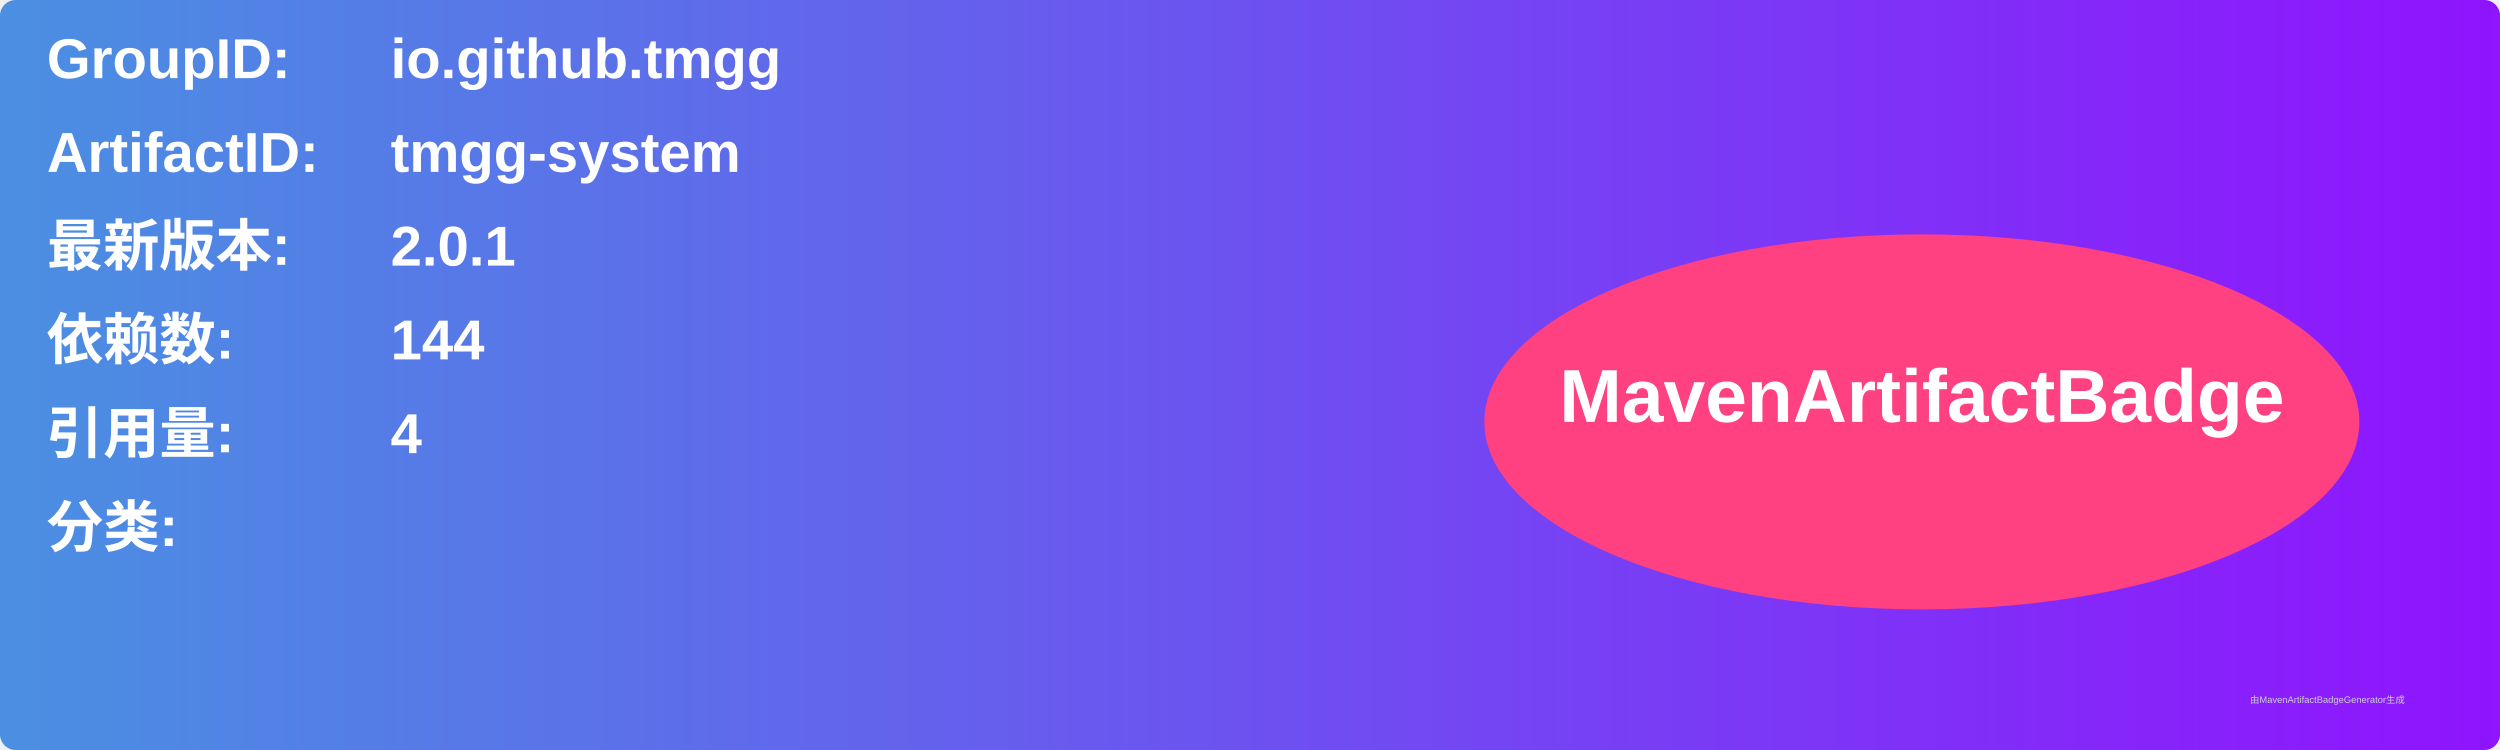
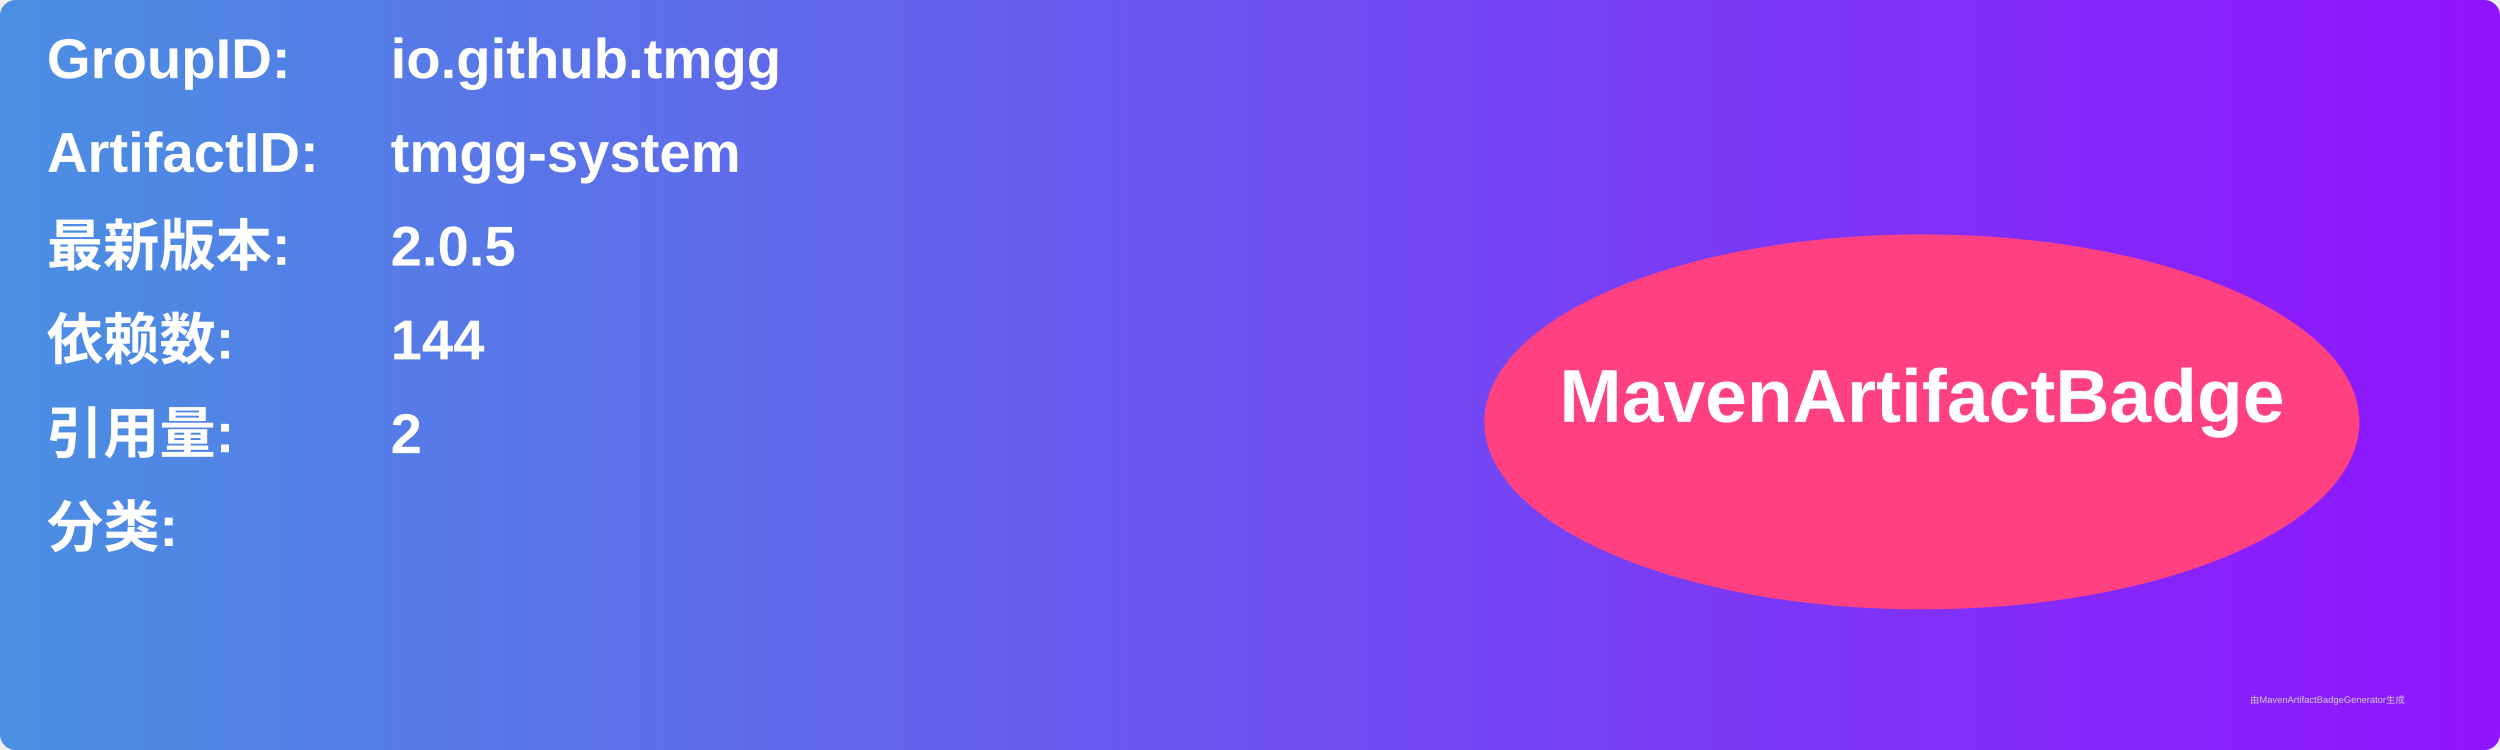
<svg xmlns="http://www.w3.org/2000/svg" width="800" height="240" viewBox="0 0 800 240">
  <linearGradient id="grad" x1="0%" y1="0%" x2="100%" y2="0%">
    <stop offset="0%" stop-color="#4a90e2" />
    <stop offset="100%" stop-color="#9013fe" />
  </linearGradient>
  <rect width="100%" height="100%" rx="5" ry="5" fill="url(#grad)" />
  <g transform="translate(15, 15)">
    <text x="0" y="10" font-family="Arial" font-size="18" fill="white" font-weight="bold" width="260">GroupID:</text>
    <text x="110" y="10" font-family="Arial" font-size="18" fill="white" font-weight="bold" width="460">io.github.tmgg</text>
    <text x="0" y="40" font-family="Arial" font-size="18" fill="white" font-weight="bold" width="260">ArtifactID:</text>
    <text x="110" y="40" font-family="Arial" font-size="18" fill="white" font-weight="bold" width="460">tmgg-system</text>
    <text x="0" y="70" font-family="Arial" font-size="18" fill="white" font-weight="bold">最新版本:</text>
    <text x="110" y="70" font-family="Arial" font-size="18" fill="white" font-weight="bold">
-       <tspan font-weight="bold">2.0.1</tspan>
+       <tspan font-weight="bold">2.0.5</tspan>
    </text>
    <text x="0" y="100" font-family="Arial" font-size="18" fill="white" font-weight="bold">依赖数: </text>
    <text x="110" y="100" font-family="Arial" font-size="18" fill="white">
      <tspan font-weight="bold">144</tspan>
    </text>
    <text x="0" y="130" font-family="Arial" font-size="18" fill="white" font-weight="bold">引用量: </text>
    <text x="110" y="130" font-family="Arial" font-size="18" fill="white">
-       <tspan font-weight="bold">4</tspan>
+       <tspan font-weight="bold">2</tspan>
    </text>
    <text x="0" y="160" font-family="Arial" font-size="18" fill="white" font-weight="bold">分类:</text>
    <text x="10" y="190" font-family="Arial" font-size="10" fill="white">
      <tspan font-weight="bold" />
    </text>
    <ellipse cx="600" cy="120" rx="140" ry="60" fill="#ff4081" />
    <text x="600" y="120" text-anchor="middle" font-family="Arial" font-size="24" fill="white" font-weight="bold">MavenArtifactBadge</text>
  </g>
  <text x="720" y="225" font-family="Arial" font-size="3" fill="#d0d0d0">由MavenArtifactBadgeGenerator生成</text>
</svg>
